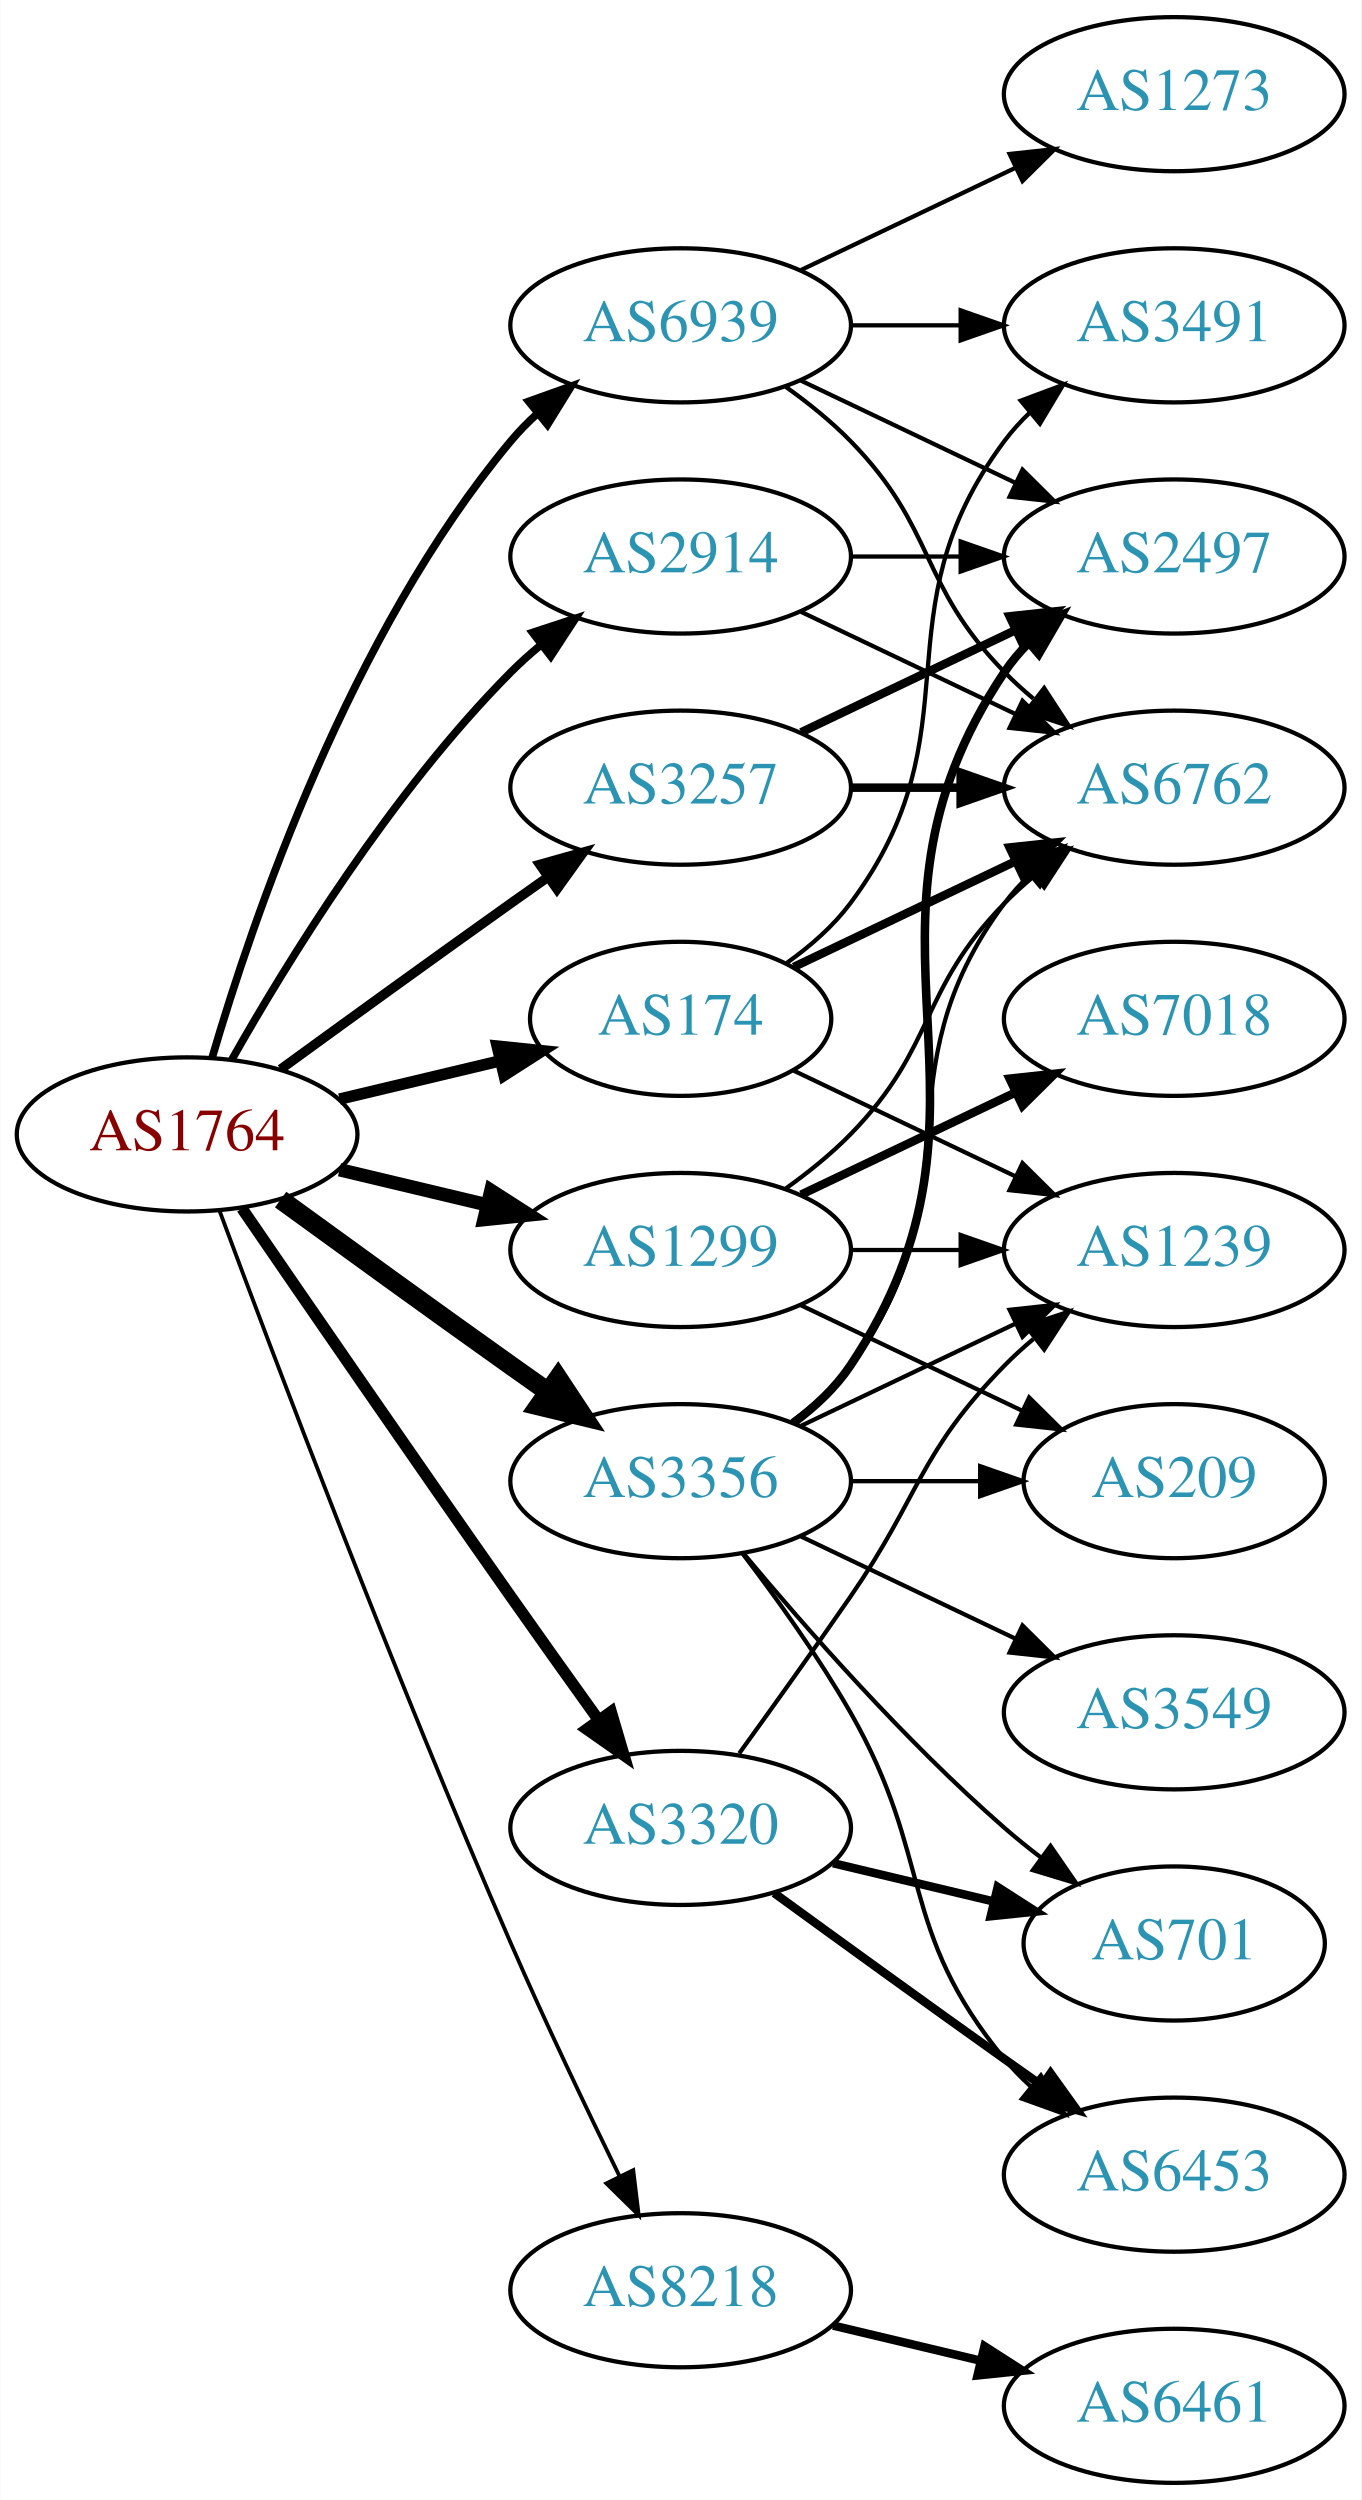
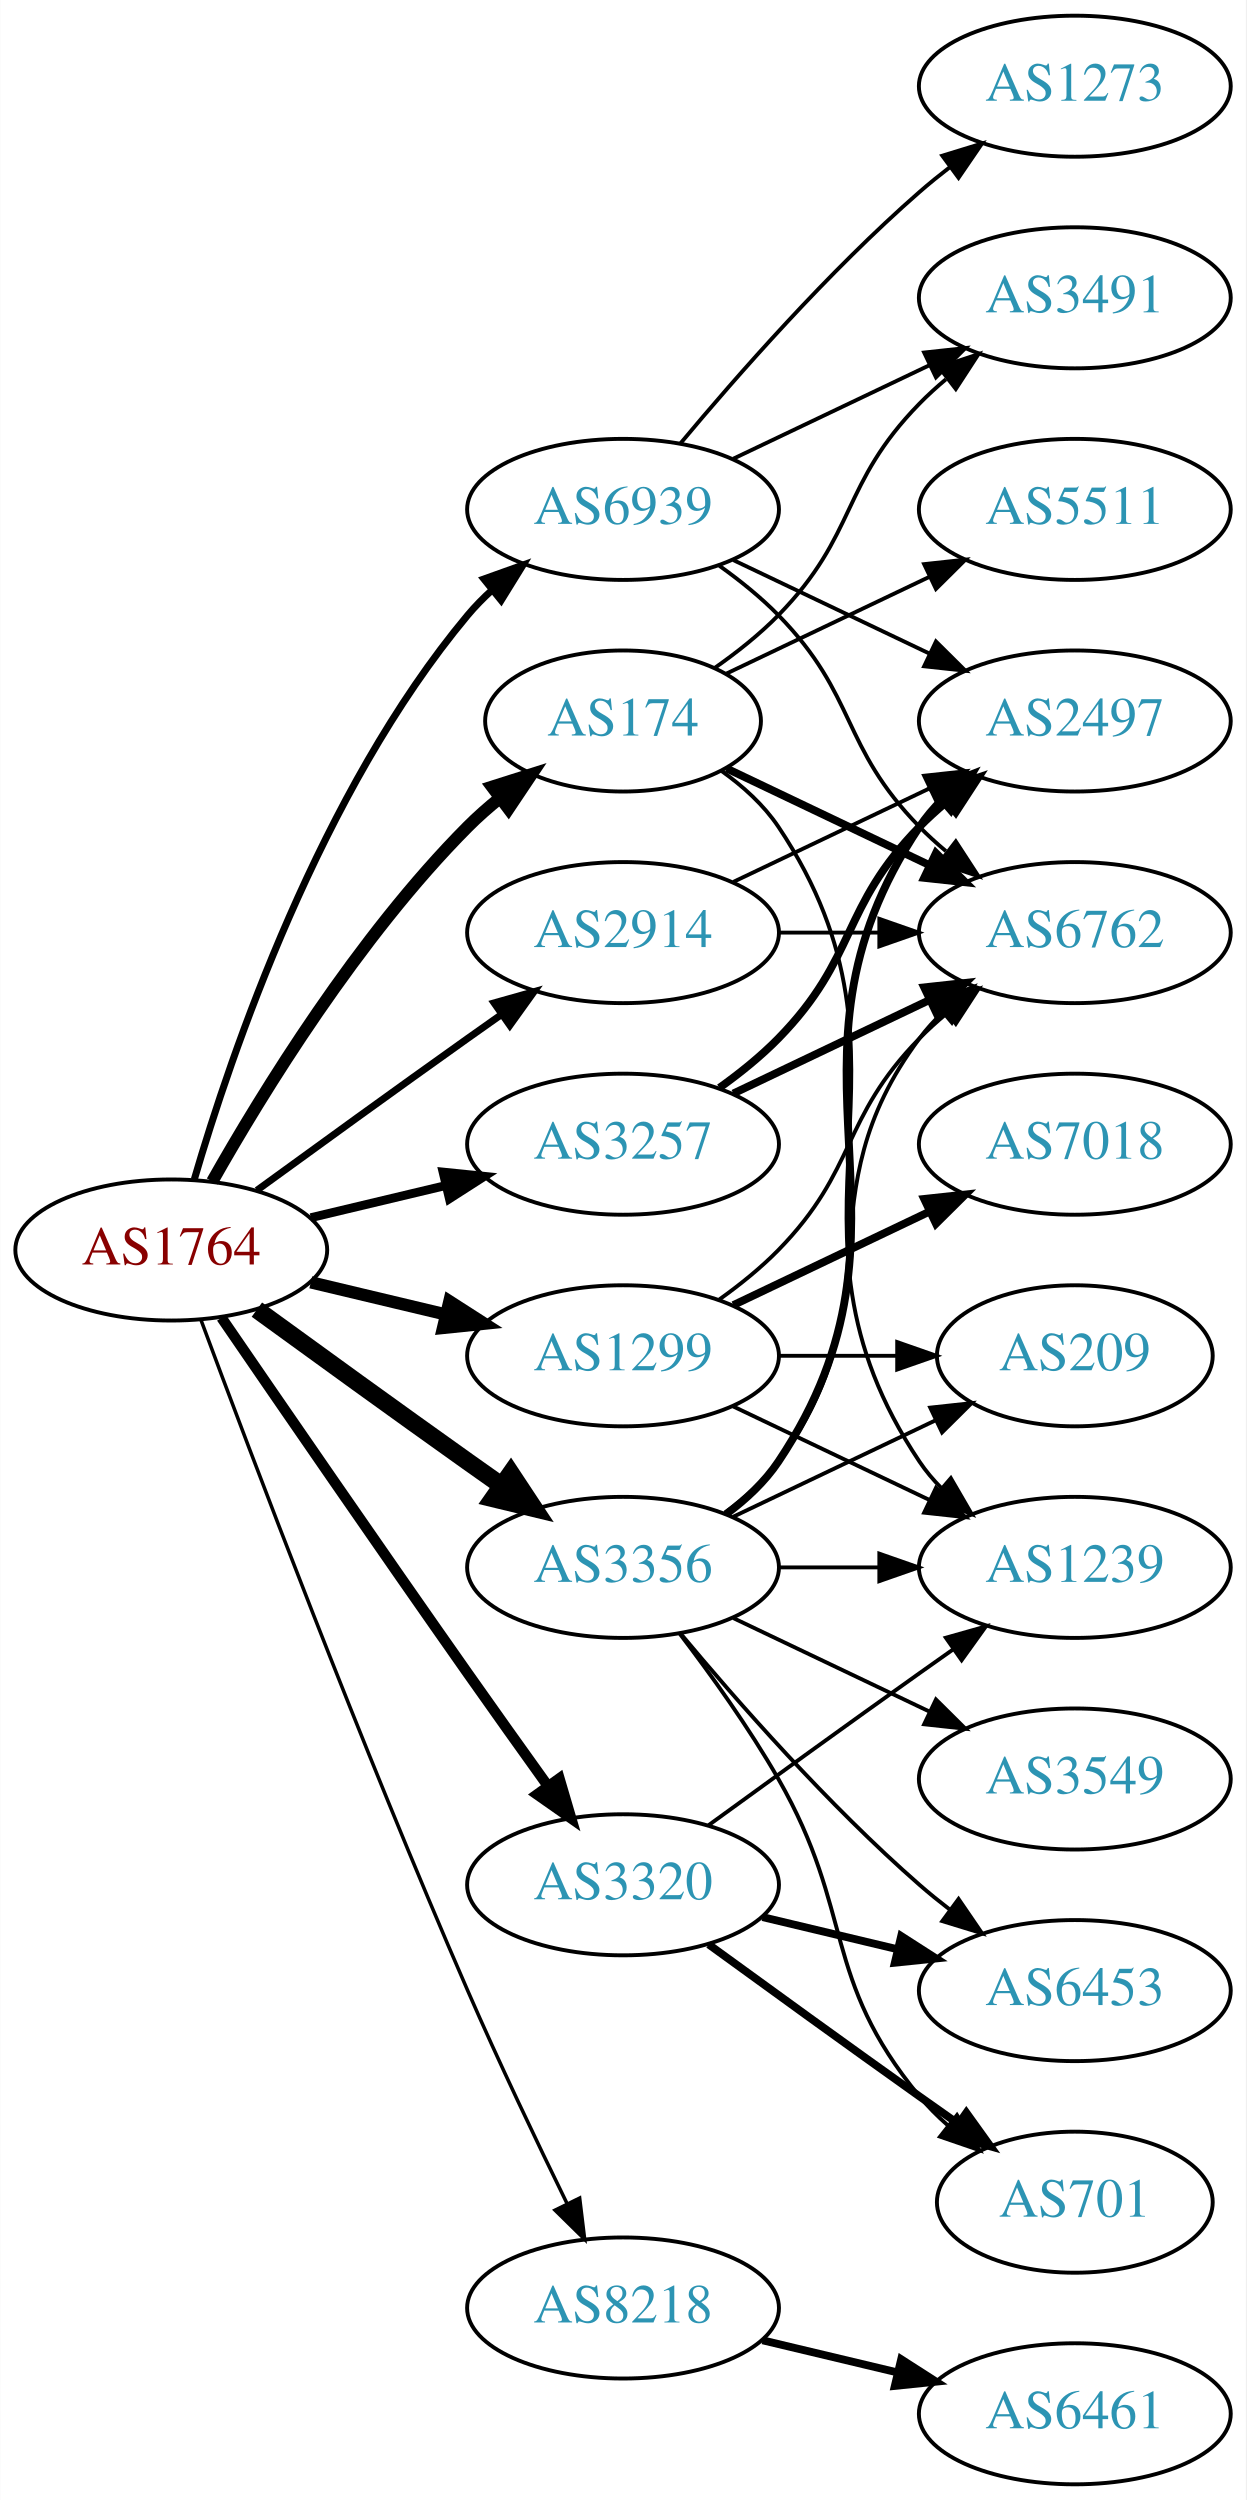
- <svg xmlns="http://www.w3.org/2000/svg" xmlns:xlink="http://www.w3.org/1999/xlink" width="318pt" height="584pt" viewBox="0.00 0.00 317.88 584.00">
-   <g id="graph0" class="graph" transform="scale(1 1) rotate(0) translate(4 580)">
-     <polygon fill="white" stroke="none" points="-4,4 -4,-580 313.879,-580 313.879,4 -4,4" />
+ <svg xmlns="http://www.w3.org/2000/svg" xmlns:xlink="http://www.w3.org/1999/xlink" width="318pt" height="638pt" viewBox="0.00 0.00 317.88 638.00">
+   <g id="graph0" class="graph" transform="scale(1 1) rotate(0) translate(4 634)">
+     <polygon fill="white" stroke="none" points="-4,4 -4,-634 313.879,-634 313.879,4 -4,4" />
    <g id="node1" class="node">
      <g id="a_node1">
        <a xlink:href="/asn/1764" xlink:title="AS1764 ~ NEXTLAYER-AS [AT]">
          <ellipse fill="#ffffff" stroke="black" cx="39.647" cy="-315" rx="39.794" ry="18" />
          <text text-anchor="middle" x="39.647" y="-311.3" font-family="Times,serif" font-size="14.00" fill="#880000">AS1764</text>
        </a>
      </g>
    </g>
    <g id="node2" class="node">
      <g id="a_node2">
        <a xlink:href="/asn/174" xlink:title="AS174 ~ Cogent Communications [US]">
-           <ellipse fill="#ffffff" stroke="black" cx="154.939" cy="-342" rx="35.194" ry="18" />
-           <text text-anchor="middle" x="154.939" y="-338.3" font-family="Times,serif" font-size="14.00" fill="#2c94b3">AS174</text>
+           <ellipse fill="#ffffff" stroke="black" cx="154.939" cy="-450" rx="35.194" ry="18" />
+           <text text-anchor="middle" x="154.939" y="-446.3" font-family="Times,serif" font-size="14.00" fill="#2c94b3">AS174</text>
        </a>
      </g>
    </g>
    <g id="edge1" class="edge">
-       <path fill="none" stroke="black" stroke-width="2.7" d="M75.254,-323.248C87.048,-326.058 100.353,-329.229 112.62,-332.153" />
-       <polygon fill="black" stroke="black" stroke-width="2.7" points="112.086,-335.624 122.625,-334.537 113.709,-328.814 112.086,-335.624" />
+       <path fill="none" stroke="black" stroke-width="3.15" d="M50.106,-332.49C62.888,-355.096 87.32,-394.886 115.293,-423 117.793,-425.513 120.554,-427.949 123.415,-430.261" />
+       <polygon fill="black" stroke="black" stroke-width="3.15" points="121.513,-433.21 131.612,-436.413 125.715,-427.611 121.513,-433.21" />
    </g>
    <g id="node3" class="node">
      <g id="a_node3">
        <a xlink:href="/asn/1299" xlink:title="AS1299 ~ Telia Carrier [EU]">
          <ellipse fill="#ffffff" stroke="black" cx="154.939" cy="-288" rx="39.794" ry="18" />
          <text text-anchor="middle" x="154.939" y="-284.3" font-family="Times,serif" font-size="14.00" fill="#2c94b3">AS1299</text>
        </a>
      </g>
    </g>
    <g id="edge2" class="edge">
      <path fill="none" stroke="black" stroke-width="3.15" d="M75.254,-306.752C86.125,-304.162 98.279,-301.265 109.722,-298.538" />
      <polygon fill="black" stroke="black" stroke-width="3.15" points="110.628,-301.92 119.544,-296.197 109.005,-295.111 110.628,-301.92" />
    </g>
    <g id="node4" class="node">
      <g id="a_node4">
        <a xlink:href="/asn/2914" xlink:title="AS2914 ~ NTT America, Inc. [US]">
-           <ellipse fill="#ffffff" stroke="black" cx="154.939" cy="-450" rx="39.794" ry="18" />
-           <text text-anchor="middle" x="154.939" y="-446.3" font-family="Times,serif" font-size="14.00" fill="#2c94b3">AS2914</text>
+           <ellipse fill="#ffffff" stroke="black" cx="154.939" cy="-396" rx="39.794" ry="18" />
+           <text text-anchor="middle" x="154.939" y="-392.3" font-family="Times,serif" font-size="14.00" fill="#2c94b3">AS2914</text>
        </a>
      </g>
    </g>
    <g id="edge3" class="edge">
-       <path fill="none" stroke="black" stroke-width="1.8" d="M50.106,-332.49C62.888,-355.096 87.32,-394.886 115.293,-423 117.404,-425.121 119.7,-427.188 122.085,-429.171" />
-       <polygon fill="black" stroke="black" stroke-width="1.8" points="120.338,-432.242 130.401,-435.556 124.601,-426.69 120.338,-432.242" />
+       <path fill="none" stroke="black" stroke-width="1.8" d="M61.495,-330.222C76.429,-341.091 97.042,-356.025 115.293,-369 118.113,-371.005 121.056,-373.085 124.005,-375.159" />
+       <polygon fill="black" stroke="black" stroke-width="1.8" points="122.032,-378.05 132.229,-380.926 126.051,-372.319 122.032,-378.05" />
    </g>
    <g id="node5" class="node">
      <g id="a_node5">
        <a xlink:href="/asn/3257" xlink:title="AS3257 ~ GTT [DE]">
-           <ellipse fill="#ffffff" stroke="black" cx="154.939" cy="-396" rx="39.794" ry="18" />
-           <text text-anchor="middle" x="154.939" y="-392.3" font-family="Times,serif" font-size="14.00" fill="#2c94b3">AS3257</text>
+           <ellipse fill="#ffffff" stroke="black" cx="154.939" cy="-342" rx="39.794" ry="18" />
+           <text text-anchor="middle" x="154.939" y="-338.3" font-family="Times,serif" font-size="14.00" fill="#2c94b3">AS3257</text>
        </a>
      </g>
    </g>
    <g id="edge4" class="edge">
-       <path fill="none" stroke="black" stroke-width="2.25" d="M61.495,-330.222C76.429,-341.091 97.042,-356.025 115.293,-369 118.113,-371.005 121.056,-373.085 124.005,-375.159" />
-       <polygon fill="black" stroke="black" stroke-width="2.25" points="122.032,-378.05 132.229,-380.926 126.051,-372.319 122.032,-378.05" />
+       <path fill="none" stroke="black" stroke-width="2.25" d="M75.254,-323.248C86.125,-325.838 98.279,-328.735 109.722,-331.462" />
+       <polygon fill="black" stroke="black" stroke-width="2.25" points="109.005,-334.889 119.544,-333.803 110.628,-328.08 109.005,-334.889" />
    </g>
    <g id="node6" class="node">
      <g id="a_node6">
        <a xlink:href="/asn/3320" xlink:title="AS3320 ~ DTAG [DE]">
          <ellipse fill="#ffffff" stroke="black" cx="154.939" cy="-153" rx="39.794" ry="18" />
          <text text-anchor="middle" x="154.939" y="-149.3" font-family="Times,serif" font-size="14.00" fill="#2c94b3">AS3320</text>
        </a>
      </g>
    </g>
    <g id="edge5" class="edge">
      <path fill="none" stroke="black" stroke-width="2.7" d="M52.454,-297.731C67.097,-276.358 92.87,-238.88 115.293,-207 121.927,-197.567 129.278,-187.261 135.772,-178.205" />
      <polygon fill="black" stroke="black" stroke-width="2.7" points="138.693,-180.138 141.684,-169.974 133.007,-176.054 138.693,-180.138" />
    </g>
    <g id="node7" class="node">
      <g id="a_node7">
        <a xlink:href="/asn/3356" xlink:title="AS3356 ~ Level 3 Parent, LLC [US]">
          <ellipse fill="#ffffff" stroke="black" cx="154.939" cy="-234" rx="39.794" ry="18" />
          <text text-anchor="middle" x="154.939" y="-230.3" font-family="Times,serif" font-size="14.00" fill="#2c94b3">AS3356</text>
        </a>
      </g>
    </g>
    <g id="edge6" class="edge">
      <path fill="none" stroke="black" stroke-width="4.5" d="M61.495,-299.778C76.429,-288.909 97.042,-273.975 115.293,-261 118.113,-258.995 121.056,-256.915 124.005,-254.841" />
      <polygon fill="black" stroke="black" stroke-width="4.5" points="126.302,-258.039 132.229,-249.074 121.781,-251.591 126.302,-258.039" />
    </g>
    <g id="node8" class="node">
      <g id="a_node8">
        <a xlink:href="/asn/8218" xlink:title="AS8218 ~ legacy Neotelecoms [FR]">
          <ellipse fill="#ffffff" stroke="black" cx="154.939" cy="-45" rx="39.794" ry="18" />
          <text text-anchor="middle" x="154.939" y="-41.3" font-family="Times,serif" font-size="14.00" fill="#2c94b3">AS8218</text>
        </a>
      </g>
    </g>
    <g id="edge7" class="edge">
      <path fill="none" stroke="black" stroke-width="0.9" d="M47.24,-297.113C59.784,-263.364 88.252,-188.104 115.293,-126 123.277,-107.663 132.971,-87.351 140.652,-71.654" />
      <polygon fill="black" stroke="black" stroke-width="0.9" points="143.864,-73.053 145.142,-62.536 137.584,-69.961 143.864,-73.053" />
    </g>
    <g id="node9" class="node">
      <g id="a_node9">
        <a xlink:href="/asn/6939" xlink:title="AS6939 ~ Hurricane Electric LLC [US]">
          <ellipse fill="#ffffff" stroke="black" cx="154.939" cy="-504" rx="39.794" ry="18" />
          <text text-anchor="middle" x="154.939" y="-500.3" font-family="Times,serif" font-size="14.00" fill="#2c94b3">AS6939</text>
        </a>
      </g>
    </g>
    <g id="edge8" class="edge">
      <path fill="none" stroke="black" stroke-width="1.8" d="M45.521,-333.002C54.834,-364.844 77.651,-431.981 115.293,-477 117.163,-479.237 119.261,-481.374 121.488,-483.396" />
      <polygon fill="black" stroke="black" stroke-width="1.8" points="119.431,-486.234 129.407,-489.804 123.835,-480.793 119.431,-486.234" />
    </g>
    <g id="node10" class="node">
      <g id="a_node10">
+         <a xlink:href="/asn/3491" xlink:title="AS3491 ~ PCCW Global, Inc. [US]">
+           <ellipse fill="#ffffff" stroke="black" cx="270.232" cy="-558" rx="39.794" ry="18" />
+           <text text-anchor="middle" x="270.232" y="-554.3" font-family="Times,serif" font-size="14.00" fill="#2c94b3">AS3491</text>
+         </a>
+       </g>
+     </g>
+     <g id="edge9" class="edge">
+       <path fill="none" stroke="black" d="M178.322,-463.532C183.964,-467.49 189.778,-472.086 194.586,-477 214.758,-497.617 210.413,-510.383 230.586,-531 232.679,-533.139 234.962,-535.218 237.339,-537.21" />
+       <polygon fill="black" stroke="black" points="235.582,-540.275 245.638,-543.611 239.857,-534.732 235.582,-540.275" />
+     </g>
+     <g id="node11" class="node">
+       <g id="a_node11">
        <a xlink:href="/asn/6762" xlink:title="AS6762 ~ TELECOM ITALIA SPARKLE S.p.A. [IT]">
          <ellipse fill="#ffffff" stroke="black" cx="270.232" cy="-396" rx="39.794" ry="18" />
          <text text-anchor="middle" x="270.232" y="-392.3" font-family="Times,serif" font-size="14.00" fill="#2c94b3">AS6762</text>
        </a>
      </g>
    </g>
-     <g id="edge9" class="edge">
-       <path fill="none" stroke="black" stroke-width="2" d="M181.365,-354.119C196.667,-361.413 216.391,-370.814 233.273,-378.86" />
-       <polygon fill="black" stroke="black" stroke-width="2" points="231.78,-382.026 242.313,-383.169 234.792,-375.707 231.78,-382.026" />
-     </g>
-     <g id="node11" class="node">
-       <g id="a_node11">
-         <a xlink:href="/asn/3491" xlink:title="AS3491 ~ PCCW Global, Inc. [US]">
-           <ellipse fill="#ffffff" stroke="black" cx="270.232" cy="-504" rx="39.794" ry="18" />
-           <text text-anchor="middle" x="270.232" y="-500.3" font-family="Times,serif" font-size="14.00" fill="#2c94b3">AS3491</text>
-         </a>
-       </g>
-     </g>
    <g id="edge10" class="edge">
-       <path fill="none" stroke="black" d="M179.666,-355.011C185.162,-358.919 190.571,-363.622 194.586,-369 224.857,-409.542 200.315,-436.458 230.586,-477 232.33,-479.336 234.338,-481.545 236.501,-483.617" />
-       <polygon fill="black" stroke="black" points="234.379,-486.405 244.302,-490.118 238.861,-481.027 234.379,-486.405" />
+       <path fill="none" stroke="black" stroke-width="2" d="M181.365,-437.881C196.667,-430.587 216.391,-421.186 233.273,-413.14" />
+       <polygon fill="black" stroke="black" stroke-width="2" points="234.792,-416.293 242.313,-408.831 231.78,-409.974 234.792,-416.293" />
    </g>
    <g id="node12" class="node">
      <g id="a_node12">
        <a xlink:href="/asn/1239" xlink:title="AS1239 ~ Sprint [US]">
-           <ellipse fill="#ffffff" stroke="black" cx="270.232" cy="-288" rx="39.794" ry="18" />
-           <text text-anchor="middle" x="270.232" y="-284.3" font-family="Times,serif" font-size="14.00" fill="#2c94b3">AS1239</text>
+           <ellipse fill="#ffffff" stroke="black" cx="270.232" cy="-234" rx="39.794" ry="18" />
+           <text text-anchor="middle" x="270.232" y="-230.3" font-family="Times,serif" font-size="14.00" fill="#2c94b3">AS1239</text>
        </a>
      </g>
    </g>
    <g id="edge11" class="edge">
-       <path fill="none" stroke="black" d="M181.365,-329.881C196.667,-322.587 216.391,-313.186 233.273,-305.14" />
-       <polygon fill="black" stroke="black" points="234.792,-308.293 242.313,-300.831 231.78,-301.974 234.792,-308.293" />
+       <path fill="none" stroke="black" d="M180.057,-437.266C185.546,-433.352 190.853,-428.577 194.586,-423 235.61,-361.706 189.561,-322.294 230.586,-261 232.208,-258.577 234.127,-256.305 236.228,-254.19" />
+       <polygon fill="black" stroke="black" points="238.596,-256.771 243.913,-247.607 234.042,-251.454 238.596,-256.771" />
+     </g>
+     <g id="node13" class="node">
+       <g id="a_node13">
+         <a xlink:href="/asn/5511" xlink:title="AS5511 ~ Orange S.A. [FR]">
+           <ellipse fill="#ffffff" stroke="black" cx="270.232" cy="-504" rx="39.794" ry="18" />
+           <text text-anchor="middle" x="270.232" y="-500.3" font-family="Times,serif" font-size="14.00" fill="#2c94b3">AS5511</text>
+         </a>
+       </g>
+     </g>
+     <g id="edge12" class="edge">
+       <path fill="none" stroke="black" d="M181.365,-462.119C196.667,-469.413 216.391,-478.814 233.273,-486.86" />
+       <polygon fill="black" stroke="black" points="231.78,-490.026 242.313,-491.169 234.792,-483.707 231.78,-490.026" />
    </g>
    <g id="edge14" class="edge">
      <path fill="none" stroke="black" d="M179.533,-302.389C184.789,-306.148 190.121,-310.437 194.586,-315 214.758,-335.617 210.413,-348.383 230.586,-369 232.679,-371.139 234.962,-373.218 237.339,-375.21" />
      <polygon fill="black" stroke="black" points="235.582,-378.275 245.638,-381.611 239.857,-372.732 235.582,-378.275" />
    </g>
-     <g id="edge13" class="edge">
-       <path fill="none" stroke="black" d="M194.612,-288C202.815,-288 211.579,-288 220.111,-288" />
-       <polygon fill="black" stroke="black" points="220.35,-291.5 230.35,-288 220.35,-284.5 220.35,-291.5" />
-     </g>
-     <g id="node13" class="node">
-       <g id="a_node13">
+     <g id="edge15" class="edge">
+       <path fill="none" stroke="black" d="M183.076,-275.066C198.07,-267.919 216.891,-258.948 233.114,-251.215" />
+       <polygon fill="black" stroke="black" points="234.796,-254.291 242.317,-246.829 231.784,-247.972 234.796,-254.291" />
+     </g>
+     <g id="node14" class="node">
+       <g id="a_node14">
        <a xlink:href="/asn/7018" xlink:title="AS7018 ~ AT&amp;T Services, Inc. [US]">
          <ellipse fill="#ffffff" stroke="black" cx="270.232" cy="-342" rx="39.794" ry="18" />
          <text text-anchor="middle" x="270.232" y="-338.3" font-family="Times,serif" font-size="14.00" fill="#2c94b3">AS7018</text>
        </a>
      </g>
    </g>
-     <g id="edge12" class="edge">
+     <g id="edge13" class="edge">
      <path fill="none" stroke="black" stroke-width="2" d="M183.076,-300.934C198.07,-308.081 216.891,-317.052 233.114,-324.785" />
      <polygon fill="black" stroke="black" stroke-width="2" points="231.784,-328.028 242.317,-329.171 234.796,-321.709 231.784,-328.028" />
    </g>
-     <g id="node14" class="node">
-       <g id="a_node14">
-         <a xlink:href="/asn/209" xlink:title="AS209 ~ CenturyLink Communications, LLC [US]">
-           <ellipse fill="#ffffff" stroke="black" cx="270.232" cy="-234" rx="35.194" ry="18" />
-           <text text-anchor="middle" x="270.232" y="-230.3" font-family="Times,serif" font-size="14.00" fill="#2c94b3">AS209</text>
-         </a>
-       </g>
-     </g>
-     <g id="edge15" class="edge">
-       <path fill="none" stroke="black" d="M183.076,-275.066C198.508,-267.71 217.993,-258.423 234.528,-250.541" />
-       <polygon fill="black" stroke="black" points="236.349,-253.551 243.87,-246.089 233.337,-247.232 236.349,-253.551" />
-     </g>
-     <g id="edge17" class="edge">
-       <path fill="none" stroke="black" d="M183.076,-437.066C198.07,-429.919 216.891,-420.948 233.114,-413.215" />
-       <polygon fill="black" stroke="black" points="234.796,-416.291 242.317,-408.829 231.784,-409.972 234.796,-416.291" />
-     </g>
    <g id="node15" class="node">
      <g id="a_node15">
+         <a xlink:href="/asn/209" xlink:title="AS209 ~ CenturyLink Communications, LLC [US]">
+           <ellipse fill="#ffffff" stroke="black" cx="270.232" cy="-288" rx="35.194" ry="18" />
+           <text text-anchor="middle" x="270.232" y="-284.3" font-family="Times,serif" font-size="14.00" fill="#2c94b3">AS209</text>
+         </a>
+       </g>
+     </g>
+     <g id="edge16" class="edge">
+       <path fill="none" stroke="black" d="M194.612,-288C204.317,-288 214.808,-288 224.771,-288" />
+       <polygon fill="black" stroke="black" points="224.907,-291.5 234.907,-288 224.907,-284.5 224.907,-291.5" />
+     </g>
+     <g id="edge18" class="edge">
+       <path fill="none" stroke="black" d="M194.612,-396C202.815,-396 211.579,-396 220.111,-396" />
+       <polygon fill="black" stroke="black" points="220.35,-399.5 230.35,-396 220.35,-392.5 220.35,-399.5" />
+     </g>
+     <g id="node16" class="node">
+       <g id="a_node16">
        <a xlink:href="/asn/2497" xlink:title="AS2497 ~ Internet Initiative Japan Inc. [JP]">
          <ellipse fill="#ffffff" stroke="black" cx="270.232" cy="-450" rx="39.794" ry="18" />
          <text text-anchor="middle" x="270.232" y="-446.3" font-family="Times,serif" font-size="14.00" fill="#2c94b3">AS2497</text>
        </a>
      </g>
    </g>
-     <g id="edge16" class="edge">
-       <path fill="none" stroke="black" d="M194.612,-450C202.815,-450 211.579,-450 220.111,-450" />
-       <polygon fill="black" stroke="black" points="220.35,-453.5 230.35,-450 220.35,-446.5 220.35,-453.5" />
+     <g id="edge17" class="edge">
+       <path fill="none" stroke="black" d="M183.076,-408.934C198.07,-416.081 216.891,-425.052 233.114,-432.785" />
+       <polygon fill="black" stroke="black" points="231.784,-436.028 242.317,-437.171 234.796,-429.709 231.784,-436.028" />
+     </g>
+     <g id="edge20" class="edge">
+       <path fill="none" stroke="black" stroke-width="2" d="M183.076,-354.934C198.07,-362.081 216.891,-371.052 233.114,-378.785" />
+       <polygon fill="black" stroke="black" stroke-width="2" points="231.784,-382.028 242.317,-383.171 234.796,-375.709 231.784,-382.028" />
    </g>
    <g id="edge19" class="edge">
-       <path fill="none" stroke="black" stroke-width="2" d="M194.612,-396C202.815,-396 211.579,-396 220.111,-396" />
-       <polygon fill="black" stroke="black" stroke-width="2" points="220.35,-399.5 230.35,-396 220.35,-392.5 220.35,-399.5" />
-     </g>
-     <g id="edge18" class="edge">
-       <path fill="none" stroke="black" stroke-width="2" d="M183.076,-408.934C198.07,-416.081 216.891,-425.052 233.114,-432.785" />
-       <polygon fill="black" stroke="black" stroke-width="2" points="231.784,-436.028 242.317,-437.171 234.796,-429.709 231.784,-436.028" />
-     </g>
-     <g id="edge21" class="edge">
-       <path fill="none" stroke="black" d="M168.619,-170.406C176.234,-180.937 186.067,-194.67 194.586,-207 210.982,-230.731 210.413,-240.383 230.586,-261 232.679,-263.139 234.962,-265.218 237.339,-267.21" />
-       <polygon fill="black" stroke="black" points="235.582,-270.275 245.638,-273.611 239.857,-264.732 235.582,-270.275" />
-     </g>
-     <g id="node16" class="node">
-       <g id="a_node16">
-         <a xlink:href="/asn/701" xlink:title="AS701 ~ UUNET [US]">
-           <ellipse fill="#ffffff" stroke="black" cx="270.232" cy="-126" rx="35.194" ry="18" />
-           <text text-anchor="middle" x="270.232" y="-122.3" font-family="Times,serif" font-size="14.00" fill="#2c94b3">AS701</text>
-         </a>
-       </g>
-     </g>
-     <g id="edge20" class="edge">
-       <path fill="none" stroke="black" stroke-width="2" d="M190.547,-144.752C202.341,-141.942 215.646,-138.771 227.913,-135.847" />
-       <polygon fill="black" stroke="black" stroke-width="2" points="229.002,-139.186 237.918,-133.463 227.379,-132.376 229.002,-139.186" />
+       <path fill="none" stroke="black" stroke-width="2" d="M179.533,-356.389C184.789,-360.148 190.121,-364.437 194.586,-369 214.758,-389.617 210.413,-402.383 230.586,-423 232.679,-425.139 234.962,-427.218 237.339,-429.21" />
+       <polygon fill="black" stroke="black" stroke-width="2" points="235.582,-432.275 245.638,-435.611 239.857,-426.732 235.582,-432.275" />
+     </g>
+     <g id="edge22" class="edge">
+       <path fill="none" stroke="black" d="M176.788,-168.222C191.722,-179.091 212.335,-194.025 230.586,-207 233.406,-209.005 236.349,-211.085 239.297,-213.159" />
+       <polygon fill="black" stroke="black" points="237.325,-216.05 247.522,-218.926 241.344,-210.319 237.325,-216.05" />
    </g>
    <g id="node17" class="node">
      <g id="a_node17">
        <a xlink:href="/asn/6453" xlink:title="AS6453 ~ TATA COMMUNICATIONS (AMERICA) INC [US]">
-           <ellipse fill="#ffffff" stroke="black" cx="270.232" cy="-72" rx="39.794" ry="18" />
-           <text text-anchor="middle" x="270.232" y="-68.3" font-family="Times,serif" font-size="14.00" fill="#2c94b3">AS6453</text>
-         </a>
-       </g>
-     </g>
-     <g id="edge22" class="edge">
-       <path fill="none" stroke="black" stroke-width="2" d="M176.788,-137.778C191.722,-126.909 212.335,-111.975 230.586,-99 233.406,-96.995 236.349,-94.915 239.297,-92.841" />
-       <polygon fill="black" stroke="black" stroke-width="2" points="241.344,-95.681 247.522,-87.074 237.325,-89.95 241.344,-95.681" />
+           <ellipse fill="#ffffff" stroke="black" cx="270.232" cy="-126" rx="39.794" ry="18" />
+           <text text-anchor="middle" x="270.232" y="-122.3" font-family="Times,serif" font-size="14.00" fill="#2c94b3">AS6453</text>
+         </a>
+       </g>
+     </g>
+     <g id="edge21" class="edge">
+       <path fill="none" stroke="black" stroke-width="2" d="M190.547,-144.752C201.418,-142.162 213.572,-139.265 225.015,-136.538" />
+       <polygon fill="black" stroke="black" stroke-width="2" points="225.921,-139.92 234.837,-134.197 224.298,-133.111 225.921,-139.92" />
+     </g>
+     <g id="node18" class="node">
+       <g id="a_node18">
+         <a xlink:href="/asn/701" xlink:title="AS701 ~ UUNET [US]">
+           <ellipse fill="#ffffff" stroke="black" cx="270.232" cy="-72" rx="35.194" ry="18" />
+           <text text-anchor="middle" x="270.232" y="-68.3" font-family="Times,serif" font-size="14.00" fill="#2c94b3">AS701</text>
+         </a>
+       </g>
    </g>
    <g id="edge23" class="edge">
+       <path fill="none" stroke="black" stroke-width="2" d="M176.788,-137.778C191.722,-126.909 212.335,-111.975 230.586,-99 233.796,-96.718 237.165,-94.339 240.52,-91.982" />
+       <polygon fill="black" stroke="black" stroke-width="2" points="242.548,-94.834 248.73,-86.23 238.532,-89.101 242.548,-94.834" />
+     </g>
+     <g id="edge25" class="edge">
      <path fill="none" stroke="black" d="M180.87,-247.882C185.946,-251.611 190.864,-256.016 194.586,-261 224.857,-301.542 200.315,-328.458 230.586,-369 232.33,-371.336 234.338,-373.545 236.501,-375.617" />
      <polygon fill="black" stroke="black" points="234.379,-378.405 244.302,-382.118 238.861,-373.027 234.379,-378.405" />
    </g>
-     <g id="edge25" class="edge">
-       <path fill="none" stroke="black" d="M183.076,-246.934C198.07,-254.081 216.891,-263.052 233.114,-270.785" />
-       <polygon fill="black" stroke="black" points="231.784,-274.028 242.317,-275.171 234.796,-267.709 231.784,-274.028" />
-     </g>
-     <g id="edge29" class="edge">
-       <path fill="none" stroke="black" d="M194.612,-234C204.317,-234 214.808,-234 224.771,-234" />
-       <polygon fill="black" stroke="black" points="224.907,-237.5 234.907,-234 224.907,-230.5 224.907,-237.5" />
-     </g>
-     <g id="edge28" class="edge">
+     <g id="edge27" class="edge">
+       <path fill="none" stroke="black" d="M194.612,-234C202.815,-234 211.579,-234 220.111,-234" />
+       <polygon fill="black" stroke="black" points="220.35,-237.5 230.35,-234 220.35,-230.5 220.35,-237.5" />
+     </g>
+     <g id="edge30" class="edge">
+       <path fill="none" stroke="black" d="M183.076,-246.934C198.508,-254.29 217.993,-263.577 234.528,-271.459" />
+       <polygon fill="black" stroke="black" points="233.337,-274.768 243.87,-275.911 236.349,-268.449 233.337,-274.768" />
+     </g>
+     <g id="edge26" class="edge">
      <path fill="none" stroke="black" stroke-width="2" d="M181.258,-247.607C186.314,-251.351 191.126,-255.831 194.586,-261 235.61,-322.294 189.561,-361.706 230.586,-423 232.208,-425.423 234.127,-427.695 236.228,-429.81" />
      <polygon fill="black" stroke="black" stroke-width="2" points="234.042,-432.546 243.913,-436.393 238.596,-427.229 234.042,-432.546" />
    </g>
-     <g id="edge27" class="edge">
-       <path fill="none" stroke="black" d="M169.569,-217.183C183.852,-200.071 207.398,-173.255 230.586,-153 233.256,-150.668 236.128,-148.352 239.059,-146.114" />
-       <polygon fill="black" stroke="black" points="241.337,-148.784 247.35,-140.061 237.209,-143.13 241.337,-148.784" />
-     </g>
-     <g id="edge26" class="edge">
-       <path fill="none" stroke="black" d="M169.401,-217.087C177.293,-206.73 187.143,-193.008 194.586,-180 214.15,-145.806 205.521,-129.394 230.586,-99 232.441,-96.751 234.528,-94.604 236.747,-92.576" />
-       <polygon fill="black" stroke="black" points="239.096,-95.177 244.652,-86.156 234.683,-89.744 239.096,-95.177" />
-     </g>
-     <g id="node18" class="node">
-       <g id="a_node18">
+     <g id="edge29" class="edge">
+       <path fill="none" stroke="black" d="M169.569,-217.183C183.852,-200.071 207.398,-173.255 230.586,-153 233.052,-150.846 235.69,-148.706 238.388,-146.628" />
+       <polygon fill="black" stroke="black" points="240.561,-149.375 246.542,-140.63 236.413,-143.736 240.561,-149.375" />
+     </g>
+     <g id="edge28" class="edge">
+       <path fill="none" stroke="black" d="M169.401,-217.087C177.293,-206.73 187.143,-193.008 194.586,-180 214.15,-145.806 205.521,-129.394 230.586,-99 232.721,-96.411 235.163,-93.959 237.76,-91.666" />
+       <polygon fill="black" stroke="black" points="240.168,-94.225 245.859,-85.288 235.837,-88.725 240.168,-94.225" />
+     </g>
+     <g id="node19" class="node">
+       <g id="a_node19">
        <a xlink:href="/asn/3549" xlink:title="AS3549 ~ Level 3 Parent, LLC [US]">
          <ellipse fill="#ffffff" stroke="black" cx="270.232" cy="-180" rx="39.794" ry="18" />
          <text text-anchor="middle" x="270.232" y="-176.3" font-family="Times,serif" font-size="14.00" fill="#2c94b3">AS3549</text>
        </a>
      </g>
    </g>
    <g id="edge24" class="edge">
      <path fill="none" stroke="black" d="M183.076,-221.066C198.07,-213.919 216.891,-204.948 233.114,-197.215" />
      <polygon fill="black" stroke="black" points="234.796,-200.291 242.317,-192.829 231.784,-193.972 234.796,-200.291" />
    </g>
-     <g id="node19" class="node">
-       <g id="a_node19">
+     <g id="node20" class="node">
+       <g id="a_node20">
        <a xlink:href="/asn/6461" xlink:title="AS6461 ~ Zayo Bandwidth [US]">
          <ellipse fill="#ffffff" stroke="black" cx="270.232" cy="-18" rx="39.794" ry="18" />
          <text text-anchor="middle" x="270.232" y="-14.3" font-family="Times,serif" font-size="14.00" fill="#2c94b3">AS6461</text>
        </a>
      </g>
    </g>
-     <g id="edge30" class="edge">
+     <g id="edge31" class="edge">
      <path fill="none" stroke="black" stroke-width="2" d="M190.547,-36.752C201.418,-34.162 213.572,-31.265 225.015,-28.538" />
      <polygon fill="black" stroke="black" stroke-width="2" points="225.921,-31.92 234.837,-26.197 224.298,-25.111 225.921,-31.92" />
    </g>
-     <g id="edge31" class="edge">
+     <g id="edge33" class="edge">
+       <path fill="none" stroke="black" d="M183.076,-516.934C198.07,-524.081 216.891,-533.052 233.114,-540.785" />
+       <polygon fill="black" stroke="black" points="231.784,-544.028 242.317,-545.171 234.796,-537.709 231.784,-544.028" />
+     </g>
+     <g id="edge35" class="edge">
      <path fill="none" stroke="black" d="M179.533,-489.611C184.789,-485.852 190.121,-481.563 194.586,-477 214.758,-456.383 210.413,-443.617 230.586,-423 232.679,-420.861 234.962,-418.782 237.339,-416.79" />
      <polygon fill="black" stroke="black" points="239.857,-419.268 245.638,-410.389 235.582,-413.725 239.857,-419.268" />
-     </g>
-     <g id="edge33" class="edge">
-       <path fill="none" stroke="black" d="M194.612,-504C202.815,-504 211.579,-504 220.111,-504" />
-       <polygon fill="black" stroke="black" points="220.35,-507.5 230.35,-504 220.35,-500.5 220.35,-507.5" />
    </g>
    <g id="edge34" class="edge">
      <path fill="none" stroke="black" d="M183.076,-491.066C198.07,-483.919 216.891,-474.948 233.114,-467.215" />
      <polygon fill="black" stroke="black" points="234.796,-470.291 242.317,-462.829 231.784,-463.972 234.796,-470.291" />
    </g>
-     <g id="node20" class="node">
-       <g id="a_node20">
+     <g id="node21" class="node">
+       <g id="a_node21">
        <a xlink:href="/asn/1273" xlink:title="AS1273 ~ Vodafone Group PLC [EU]">
-           <ellipse fill="#ffffff" stroke="black" cx="270.232" cy="-558" rx="39.794" ry="18" />
-           <text text-anchor="middle" x="270.232" y="-554.3" font-family="Times,serif" font-size="14.00" fill="#2c94b3">AS1273</text>
+           <ellipse fill="#ffffff" stroke="black" cx="270.232" cy="-612" rx="39.794" ry="18" />
+           <text text-anchor="middle" x="270.232" y="-608.3" font-family="Times,serif" font-size="14.00" fill="#2c94b3">AS1273</text>
        </a>
      </g>
    </g>
    <g id="edge32" class="edge">
-       <path fill="none" stroke="black" d="M183.076,-516.934C198.07,-524.081 216.891,-533.052 233.114,-540.785" />
-       <polygon fill="black" stroke="black" points="231.784,-544.028 242.317,-545.171 234.796,-537.709 231.784,-544.028" />
+       <path fill="none" stroke="black" d="M169.569,-520.817C183.852,-537.929 207.398,-564.745 230.586,-585 233.052,-587.154 235.69,-589.294 238.388,-591.372" />
+       <polygon fill="black" stroke="black" points="236.413,-594.264 246.542,-597.37 240.561,-588.625 236.413,-594.264" />
    </g>
  </g>
</svg>
